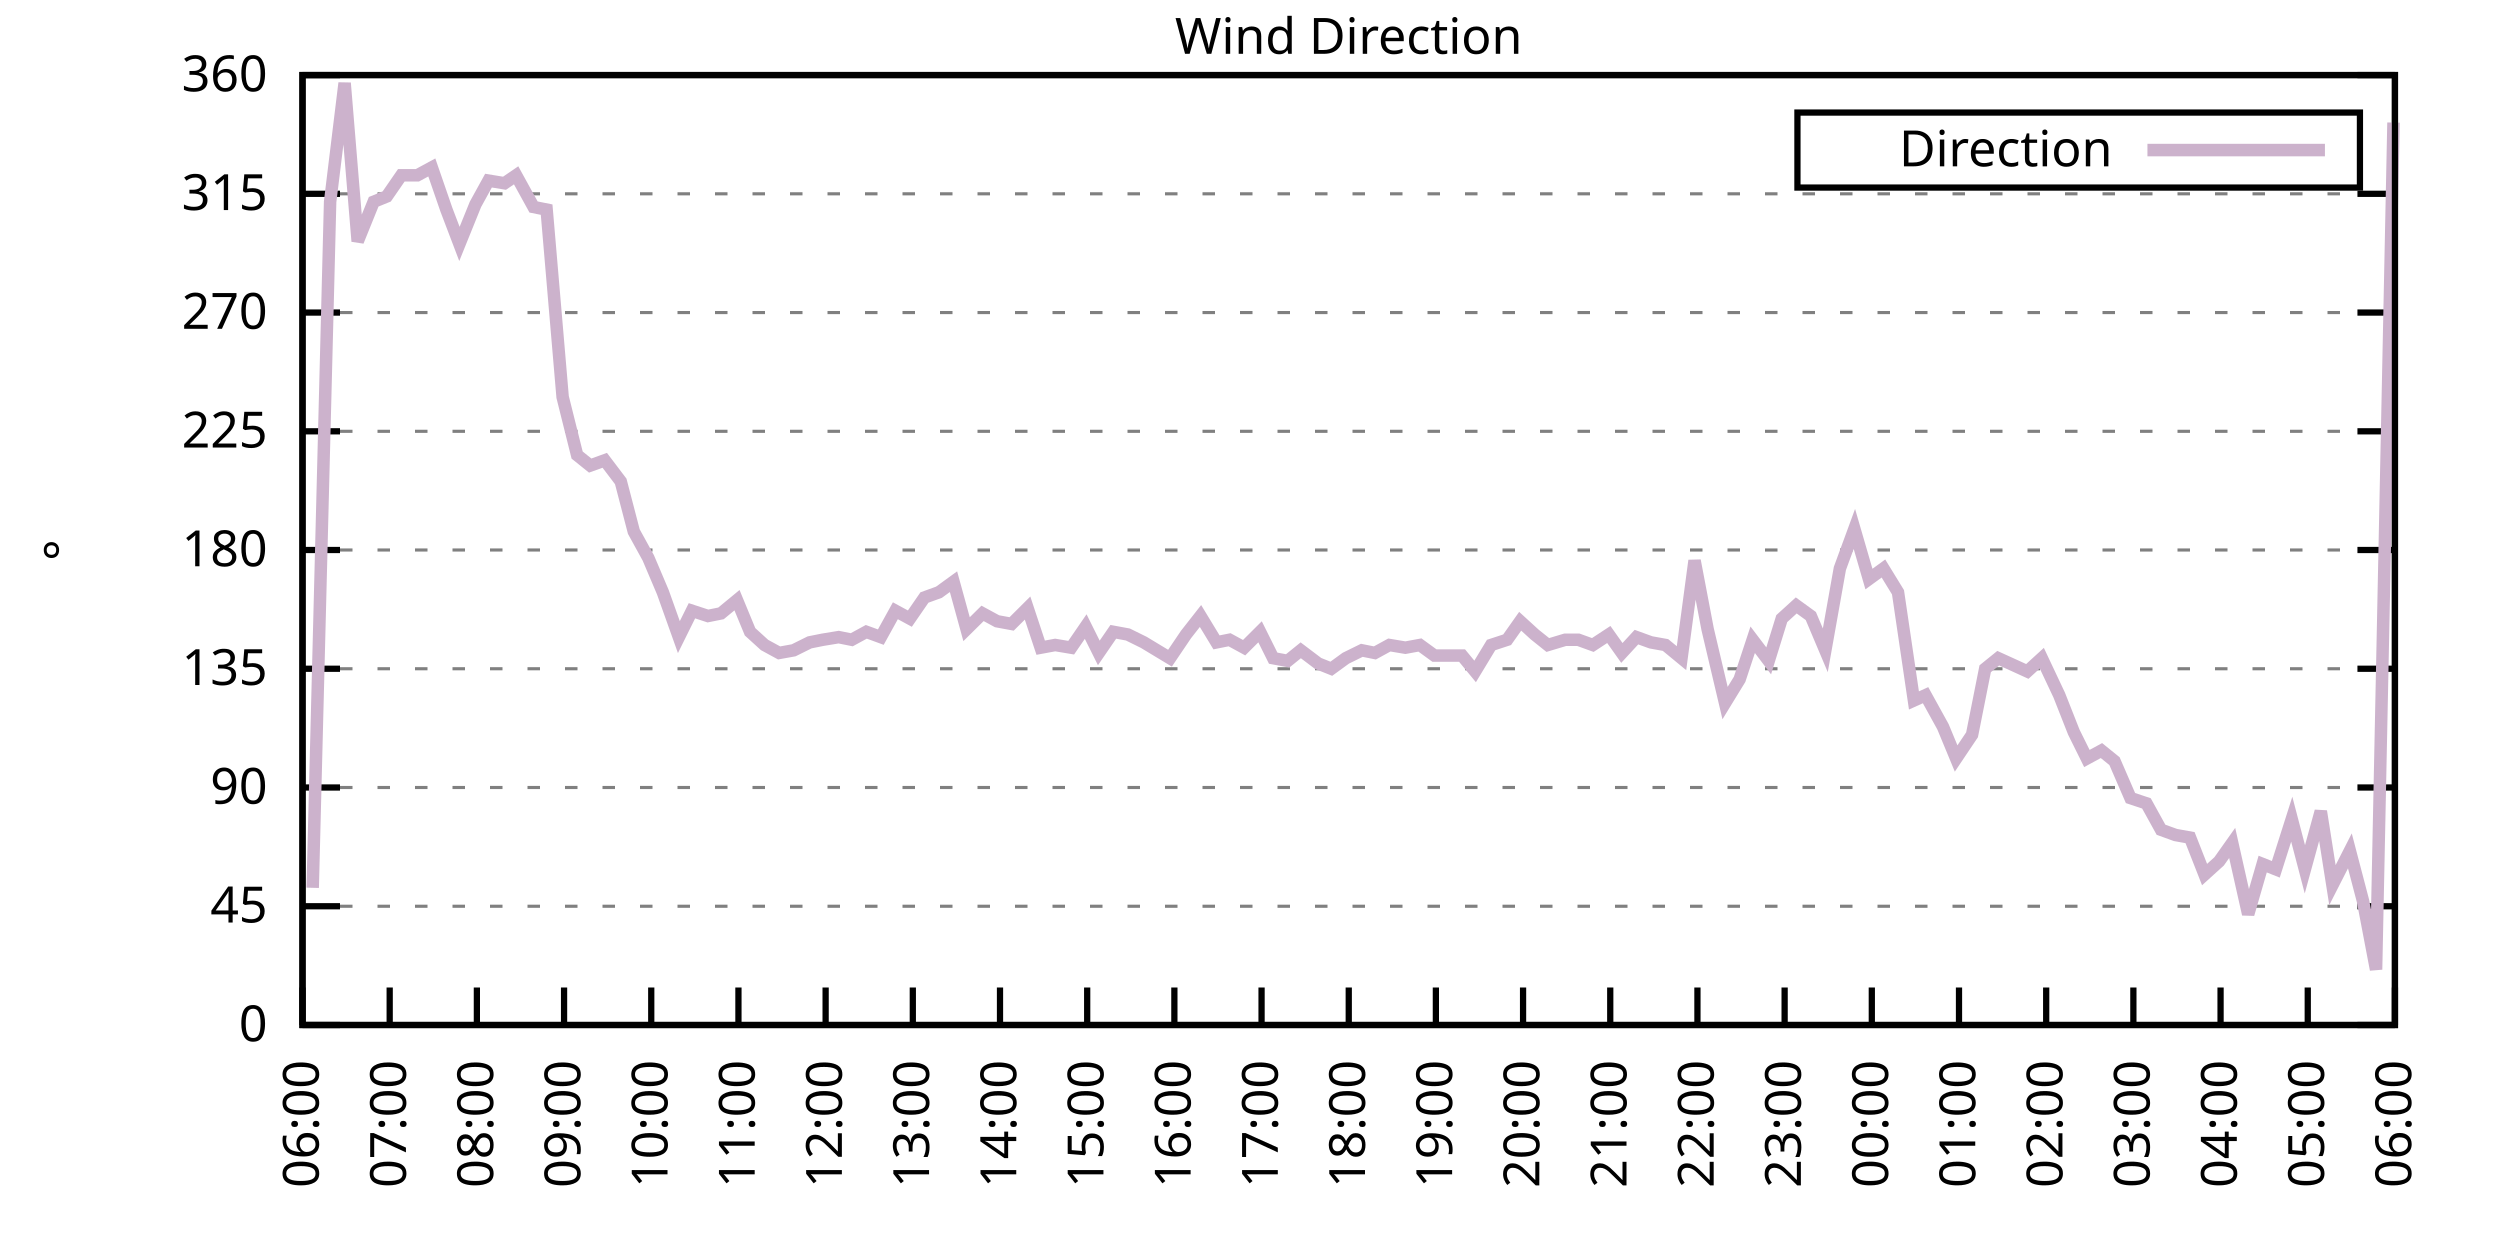
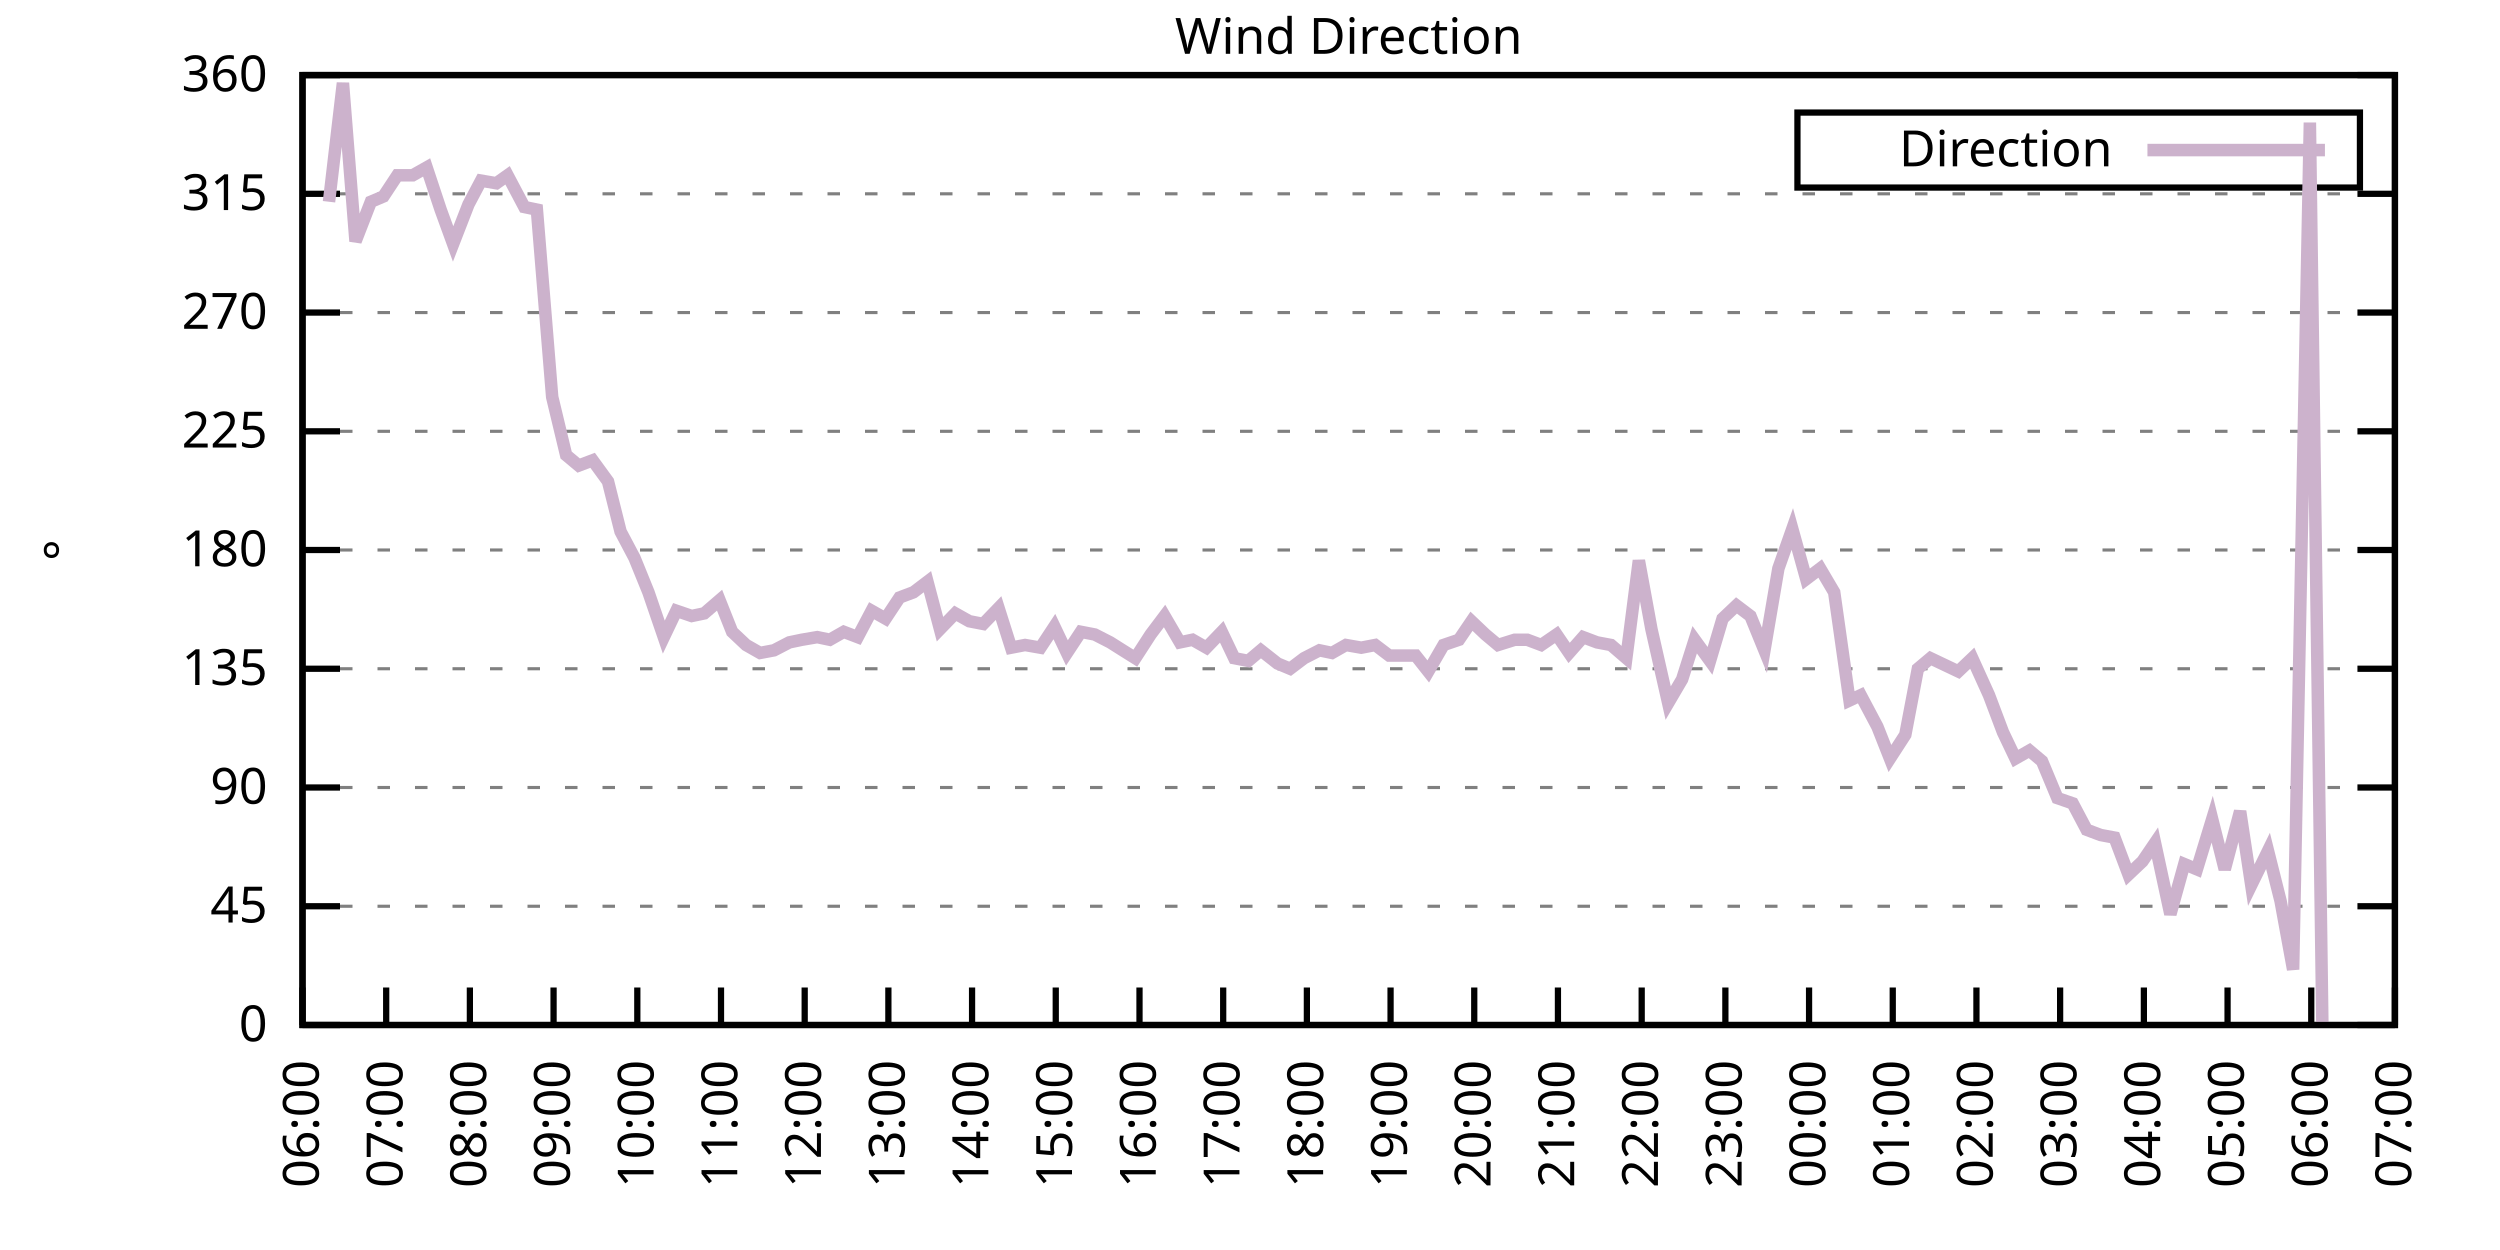
<svg xmlns="http://www.w3.org/2000/svg" xmlns:xlink="http://www.w3.org/1999/xlink" width="400" height="200" viewBox="0 0 400 200">
  <g id="gnuplot_canvas">
    <rect x="0" y="0" width="400" height="200" fill="none" />
    <defs>
      <circle id="gpDot" r="0.5" stroke-width="0.5" stroke="currentColor" />
      <path id="gpPt0" stroke-width="0.333" stroke="currentColor" d="M-1,0 h2 M0,-1 v2" />
      <path id="gpPt1" stroke-width="0.333" stroke="currentColor" d="M-1,-1 L1,1 M1,-1 L-1,1" />
      <path id="gpPt2" stroke-width="0.333" stroke="currentColor" d="M-1,0 L1,0 M0,-1 L0,1 M-1,-1 L1,1 M-1,1 L1,-1" />
      <rect id="gpPt3" stroke-width="0.333" stroke="currentColor" x="-1" y="-1" width="2" height="2" />
      <rect id="gpPt4" stroke-width="0.333" stroke="currentColor" fill="currentColor" x="-1" y="-1" width="2" height="2" />
      <circle id="gpPt5" stroke-width="0.333" stroke="currentColor" cx="0" cy="0" r="1" />
      <use xlink:href="#gpPt5" id="gpPt6" fill="currentColor" stroke="none" />
      <path id="gpPt7" stroke-width="0.333" stroke="currentColor" d="M0,-1.33 L-1.33,0.67 L1.33,0.67 z" />
      <use xlink:href="#gpPt7" id="gpPt8" fill="currentColor" stroke="none" />
      <use xlink:href="#gpPt7" id="gpPt9" stroke="currentColor" transform="rotate(180)" />
      <use xlink:href="#gpPt9" id="gpPt10" fill="currentColor" stroke="none" />
      <use xlink:href="#gpPt3" id="gpPt11" stroke="currentColor" transform="rotate(45)" />
      <use xlink:href="#gpPt11" id="gpPt12" fill="currentColor" stroke="none" />
      <path id="gpPt13" stroke-width="0.333" stroke="currentColor" d="M0,1.330 L1.265,0.411 L0.782,-1.067 L-0.782,-1.076 L-1.265,0.411 z" />
      <use xlink:href="#gpPt13" id="gpPt14" fill="currentColor" stroke="none" />
      <filter id="textbox" filterUnits="objectBoundingBox" x="0" y="0" height="1" width="1">
        <feFlood flood-color="white" flood-opacity="1" result="bgnd" />
        <feComposite in="SourceGraphic" in2="bgnd" operator="atop" />
      </filter>
      <filter id="greybox" filterUnits="objectBoundingBox" x="0" y="0" height="1" width="1">
        <feFlood flood-color="lightgrey" flood-opacity="1" result="grey" />
        <feComposite in="SourceGraphic" in2="grey" operator="atop" />
      </filter>
    </defs>
    <g fill="none" color="white" stroke="currentColor" stroke-width="1.00" stroke-linecap="butt" stroke-linejoin="miter">
</g>
    <g fill="none" color="black" stroke="currentColor" stroke-width="1.00" stroke-linecap="butt" stroke-linejoin="miter">
      <g stroke="none" shape-rendering="crispEdges">
        <polygon fill="rgb(255, 255, 255)" points="48.40,164.00 383.18,164.00 383.18,12.02 48.40,12.02 " />
      </g>
    </g>
    <g fill="none" color="black" stroke="currentColor" stroke-width="1.00" stroke-linecap="butt" stroke-linejoin="miter">
</g>
    <g fill="none" color="black" stroke="black" stroke-width="0.50" stroke-linecap="butt" stroke-linejoin="miter">
</g>
    <g fill="none" color="gray" stroke="currentColor" stroke-width="0.50" stroke-linecap="butt" stroke-linejoin="miter">
      <path stroke="gray" stroke-dasharray="2,4" class="gridline" d="M48.40,164.00 L383.19,164.00  " />
    </g>
    <g fill="none" color="gray" stroke="gray" stroke-width="1.00" stroke-linecap="butt" stroke-linejoin="miter">
</g>
    <g fill="none" color="black" stroke="currentColor" stroke-width="1.00" stroke-linecap="butt" stroke-linejoin="miter">
      <path stroke="black" d="M48.40,164.00 L54.40,164.00 M383.19,164.00 L377.19,164.00  " />
      <g transform="translate(42.80,166.60)" stroke="none" fill="black" font-family="Sans" font-size="8.00" text-anchor="end">
        <text>
          <tspan font-family="Sans"> 0</tspan>
        </text>
      </g>
    </g>
    <g fill="none" color="black" stroke="currentColor" stroke-width="1.00" stroke-linecap="butt" stroke-linejoin="miter">
</g>
    <g fill="none" color="black" stroke="black" stroke-width="0.50" stroke-linecap="butt" stroke-linejoin="miter">
</g>
    <g fill="none" color="gray" stroke="currentColor" stroke-width="0.50" stroke-linecap="butt" stroke-linejoin="miter">
      <path stroke="gray" stroke-dasharray="2,4" class="gridline" d="M48.40,145.00 L383.19,145.00  " />
    </g>
    <g fill="none" color="gray" stroke="gray" stroke-width="1.00" stroke-linecap="butt" stroke-linejoin="miter">
</g>
    <g fill="none" color="black" stroke="currentColor" stroke-width="1.00" stroke-linecap="butt" stroke-linejoin="miter">
      <path stroke="black" d="M48.40,145.00 L54.40,145.00 M383.19,145.00 L377.19,145.00  " />
      <g transform="translate(42.80,147.60)" stroke="none" fill="black" font-family="Sans" font-size="8.00" text-anchor="end">
        <text>
          <tspan font-family="Sans"> 45</tspan>
        </text>
      </g>
    </g>
    <g fill="none" color="black" stroke="currentColor" stroke-width="1.00" stroke-linecap="butt" stroke-linejoin="miter">
</g>
    <g fill="none" color="black" stroke="black" stroke-width="0.50" stroke-linecap="butt" stroke-linejoin="miter">
</g>
    <g fill="none" color="gray" stroke="currentColor" stroke-width="0.50" stroke-linecap="butt" stroke-linejoin="miter">
      <path stroke="gray" stroke-dasharray="2,4" class="gridline" d="M48.40,126.00 L383.19,126.00  " />
    </g>
    <g fill="none" color="gray" stroke="gray" stroke-width="1.00" stroke-linecap="butt" stroke-linejoin="miter">
</g>
    <g fill="none" color="black" stroke="currentColor" stroke-width="1.00" stroke-linecap="butt" stroke-linejoin="miter">
      <path stroke="black" d="M48.40,126.00 L54.40,126.00 M383.19,126.00 L377.19,126.00  " />
      <g transform="translate(42.80,128.60)" stroke="none" fill="black" font-family="Sans" font-size="8.00" text-anchor="end">
        <text>
          <tspan font-family="Sans"> 90</tspan>
        </text>
      </g>
    </g>
    <g fill="none" color="black" stroke="currentColor" stroke-width="1.00" stroke-linecap="butt" stroke-linejoin="miter">
</g>
    <g fill="none" color="black" stroke="black" stroke-width="0.50" stroke-linecap="butt" stroke-linejoin="miter">
</g>
    <g fill="none" color="gray" stroke="currentColor" stroke-width="0.50" stroke-linecap="butt" stroke-linejoin="miter">
      <path stroke="gray" stroke-dasharray="2,4" class="gridline" d="M48.40,107.00 L383.19,107.00  " />
    </g>
    <g fill="none" color="gray" stroke="gray" stroke-width="1.00" stroke-linecap="butt" stroke-linejoin="miter">
</g>
    <g fill="none" color="black" stroke="currentColor" stroke-width="1.00" stroke-linecap="butt" stroke-linejoin="miter">
      <path stroke="black" d="M48.40,107.00 L54.40,107.00 M383.19,107.00 L377.19,107.00  " />
      <g transform="translate(42.80,109.60)" stroke="none" fill="black" font-family="Sans" font-size="8.00" text-anchor="end">
        <text>
          <tspan font-family="Sans"> 135</tspan>
        </text>
      </g>
    </g>
    <g fill="none" color="black" stroke="currentColor" stroke-width="1.00" stroke-linecap="butt" stroke-linejoin="miter">
</g>
    <g fill="none" color="black" stroke="black" stroke-width="0.50" stroke-linecap="butt" stroke-linejoin="miter">
</g>
    <g fill="none" color="gray" stroke="currentColor" stroke-width="0.50" stroke-linecap="butt" stroke-linejoin="miter">
      <path stroke="gray" stroke-dasharray="2,4" class="gridline" d="M48.40,88.00 L383.19,88.00  " />
    </g>
    <g fill="none" color="gray" stroke="gray" stroke-width="1.00" stroke-linecap="butt" stroke-linejoin="miter">
</g>
    <g fill="none" color="black" stroke="currentColor" stroke-width="1.00" stroke-linecap="butt" stroke-linejoin="miter">
      <path stroke="black" d="M48.40,88.00 L54.40,88.00 M383.19,88.00 L377.19,88.00  " />
      <g transform="translate(42.80,90.60)" stroke="none" fill="black" font-family="Sans" font-size="8.00" text-anchor="end">
        <text>
          <tspan font-family="Sans"> 180</tspan>
        </text>
      </g>
    </g>
    <g fill="none" color="black" stroke="currentColor" stroke-width="1.00" stroke-linecap="butt" stroke-linejoin="miter">
</g>
    <g fill="none" color="black" stroke="black" stroke-width="0.50" stroke-linecap="butt" stroke-linejoin="miter">
</g>
    <g fill="none" color="gray" stroke="currentColor" stroke-width="0.50" stroke-linecap="butt" stroke-linejoin="miter">
      <path stroke="gray" stroke-dasharray="2,4" class="gridline" d="M48.40,69.01 L383.19,69.01  " />
    </g>
    <g fill="none" color="gray" stroke="gray" stroke-width="1.00" stroke-linecap="butt" stroke-linejoin="miter">
</g>
    <g fill="none" color="black" stroke="currentColor" stroke-width="1.00" stroke-linecap="butt" stroke-linejoin="miter">
      <path stroke="black" d="M48.40,69.01 L54.40,69.01 M383.19,69.01 L377.19,69.01  " />
      <g transform="translate(42.80,71.61)" stroke="none" fill="black" font-family="Sans" font-size="8.00" text-anchor="end">
        <text>
          <tspan font-family="Sans"> 225</tspan>
        </text>
      </g>
    </g>
    <g fill="none" color="black" stroke="currentColor" stroke-width="1.00" stroke-linecap="butt" stroke-linejoin="miter">
</g>
    <g fill="none" color="black" stroke="black" stroke-width="0.50" stroke-linecap="butt" stroke-linejoin="miter">
</g>
    <g fill="none" color="gray" stroke="currentColor" stroke-width="0.50" stroke-linecap="butt" stroke-linejoin="miter">
      <path stroke="gray" stroke-dasharray="2,4" class="gridline" d="M48.40,50.01 L383.19,50.01  " />
    </g>
    <g fill="none" color="gray" stroke="gray" stroke-width="1.00" stroke-linecap="butt" stroke-linejoin="miter">
</g>
    <g fill="none" color="black" stroke="currentColor" stroke-width="1.00" stroke-linecap="butt" stroke-linejoin="miter">
      <path stroke="black" d="M48.40,50.01 L54.40,50.01 M383.19,50.01 L377.19,50.01  " />
      <g transform="translate(42.80,52.61)" stroke="none" fill="black" font-family="Sans" font-size="8.00" text-anchor="end">
        <text>
          <tspan font-family="Sans"> 270</tspan>
        </text>
      </g>
    </g>
    <g fill="none" color="black" stroke="currentColor" stroke-width="1.00" stroke-linecap="butt" stroke-linejoin="miter">
</g>
    <g fill="none" color="black" stroke="black" stroke-width="0.50" stroke-linecap="butt" stroke-linejoin="miter">
</g>
    <g fill="none" color="gray" stroke="currentColor" stroke-width="0.50" stroke-linecap="butt" stroke-linejoin="miter">
      <path stroke="gray" stroke-dasharray="2,4" class="gridline" d="M48.40,31.01 L383.19,31.01  " />
    </g>
    <g fill="none" color="gray" stroke="gray" stroke-width="1.00" stroke-linecap="butt" stroke-linejoin="miter">
</g>
    <g fill="none" color="black" stroke="currentColor" stroke-width="1.00" stroke-linecap="butt" stroke-linejoin="miter">
      <path stroke="black" d="M48.40,31.01 L54.40,31.01 M383.19,31.01 L377.19,31.01  " />
      <g transform="translate(42.80,33.61)" stroke="none" fill="black" font-family="Sans" font-size="8.00" text-anchor="end">
        <text>
          <tspan font-family="Sans"> 315</tspan>
        </text>
      </g>
    </g>
    <g fill="none" color="black" stroke="currentColor" stroke-width="1.00" stroke-linecap="butt" stroke-linejoin="miter">
</g>
    <g fill="none" color="black" stroke="black" stroke-width="0.50" stroke-linecap="butt" stroke-linejoin="miter">
</g>
    <g fill="none" color="gray" stroke="currentColor" stroke-width="0.50" stroke-linecap="butt" stroke-linejoin="miter">
      <path stroke="gray" stroke-dasharray="2,4" class="gridline" d="M48.40,12.01 L383.19,12.01  " />
    </g>
    <g fill="none" color="gray" stroke="gray" stroke-width="1.00" stroke-linecap="butt" stroke-linejoin="miter">
</g>
    <g fill="none" color="black" stroke="currentColor" stroke-width="1.00" stroke-linecap="butt" stroke-linejoin="miter">
      <path stroke="black" d="M48.40,12.01 L54.40,12.01 M383.19,12.01 L377.19,12.01  " />
      <g transform="translate(42.80,14.61)" stroke="none" fill="black" font-family="Sans" font-size="8.00" text-anchor="end">
        <text>
          <tspan font-family="Sans"> 360</tspan>
        </text>
      </g>
    </g>
    <g fill="none" color="black" stroke="currentColor" stroke-width="1.00" stroke-linecap="butt" stroke-linejoin="miter">
      <path stroke="black" d="M48.40,164.00 L48.40,158.00  " />
      <g transform="translate(51.00,169.60) rotate(270.00)" stroke="none" fill="black" font-family="Sans" font-size="8.00" text-anchor="end">
        <text>
          <tspan font-family="Sans">06:00</tspan>
        </text>
      </g>
    </g>
    <g fill="none" color="black" stroke="currentColor" stroke-width="1.00" stroke-linecap="butt" stroke-linejoin="miter">
-       <path stroke="black" d="M62.35,164.00 L62.35,158.00  " />
-       <g transform="translate(64.95,169.60) rotate(270.00)" stroke="none" fill="black" font-family="Sans" font-size="8.00" text-anchor="end">
+       <path stroke="black" d="M61.79,164.00 L61.79,158.00  " />
+       <g transform="translate(64.39,169.60) rotate(270.00)" stroke="none" fill="black" font-family="Sans" font-size="8.00" text-anchor="end">
        <text>
          <tspan font-family="Sans">07:00</tspan>
        </text>
      </g>
    </g>
    <g fill="none" color="black" stroke="currentColor" stroke-width="1.00" stroke-linecap="butt" stroke-linejoin="miter">
-       <path stroke="black" d="M76.30,164.00 L76.30,158.00  " />
-       <g transform="translate(78.90,169.60) rotate(270.00)" stroke="none" fill="black" font-family="Sans" font-size="8.00" text-anchor="end">
+       <path stroke="black" d="M75.18,164.00 L75.18,158.00  " />
+       <g transform="translate(77.78,169.60) rotate(270.00)" stroke="none" fill="black" font-family="Sans" font-size="8.00" text-anchor="end">
        <text>
          <tspan font-family="Sans">08:00</tspan>
        </text>
      </g>
    </g>
    <g fill="none" color="black" stroke="currentColor" stroke-width="1.00" stroke-linecap="butt" stroke-linejoin="miter">
-       <path stroke="black" d="M90.25,164.00 L90.25,158.00  " />
-       <g transform="translate(92.85,169.60) rotate(270.00)" stroke="none" fill="black" font-family="Sans" font-size="8.00" text-anchor="end">
+       <path stroke="black" d="M88.57,164.00 L88.57,158.00  " />
+       <g transform="translate(91.17,169.60) rotate(270.00)" stroke="none" fill="black" font-family="Sans" font-size="8.00" text-anchor="end">
        <text>
          <tspan font-family="Sans">09:00</tspan>
        </text>
      </g>
    </g>
    <g fill="none" color="black" stroke="currentColor" stroke-width="1.00" stroke-linecap="butt" stroke-linejoin="miter">
-       <path stroke="black" d="M104.20,164.00 L104.20,158.00  " />
-       <g transform="translate(106.80,169.60) rotate(270.00)" stroke="none" fill="black" font-family="Sans" font-size="8.00" text-anchor="end">
+       <path stroke="black" d="M101.97,164.00 L101.97,158.00  " />
+       <g transform="translate(104.57,169.60) rotate(270.00)" stroke="none" fill="black" font-family="Sans" font-size="8.00" text-anchor="end">
        <text>
          <tspan font-family="Sans">10:00</tspan>
        </text>
      </g>
    </g>
    <g fill="none" color="black" stroke="currentColor" stroke-width="1.00" stroke-linecap="butt" stroke-linejoin="miter">
-       <path stroke="black" d="M118.15,164.00 L118.15,158.00  " />
-       <g transform="translate(120.75,169.60) rotate(270.00)" stroke="none" fill="black" font-family="Sans" font-size="8.00" text-anchor="end">
+       <path stroke="black" d="M115.36,164.00 L115.36,158.00  " />
+       <g transform="translate(117.96,169.60) rotate(270.00)" stroke="none" fill="black" font-family="Sans" font-size="8.00" text-anchor="end">
        <text>
          <tspan font-family="Sans">11:00</tspan>
        </text>
      </g>
    </g>
    <g fill="none" color="black" stroke="currentColor" stroke-width="1.00" stroke-linecap="butt" stroke-linejoin="miter">
-       <path stroke="black" d="M132.10,164.00 L132.10,158.00  " />
-       <g transform="translate(134.70,169.60) rotate(270.00)" stroke="none" fill="black" font-family="Sans" font-size="8.00" text-anchor="end">
+       <path stroke="black" d="M128.75,164.00 L128.75,158.00  " />
+       <g transform="translate(131.35,169.60) rotate(270.00)" stroke="none" fill="black" font-family="Sans" font-size="8.00" text-anchor="end">
        <text>
          <tspan font-family="Sans">12:00</tspan>
        </text>
      </g>
    </g>
    <g fill="none" color="black" stroke="currentColor" stroke-width="1.00" stroke-linecap="butt" stroke-linejoin="miter">
-       <path stroke="black" d="M146.05,164.00 L146.05,158.00  " />
-       <g transform="translate(148.65,169.60) rotate(270.00)" stroke="none" fill="black" font-family="Sans" font-size="8.00" text-anchor="end">
+       <path stroke="black" d="M142.14,164.00 L142.14,158.00  " />
+       <g transform="translate(144.74,169.60) rotate(270.00)" stroke="none" fill="black" font-family="Sans" font-size="8.00" text-anchor="end">
        <text>
          <tspan font-family="Sans">13:00</tspan>
        </text>
      </g>
    </g>
    <g fill="none" color="black" stroke="currentColor" stroke-width="1.00" stroke-linecap="butt" stroke-linejoin="miter">
-       <path stroke="black" d="M160.00,164.00 L160.00,158.00  " />
-       <g transform="translate(162.60,169.60) rotate(270.00)" stroke="none" fill="black" font-family="Sans" font-size="8.00" text-anchor="end">
+       <path stroke="black" d="M155.53,164.00 L155.53,158.00  " />
+       <g transform="translate(158.13,169.60) rotate(270.00)" stroke="none" fill="black" font-family="Sans" font-size="8.00" text-anchor="end">
        <text>
          <tspan font-family="Sans">14:00</tspan>
        </text>
      </g>
    </g>
    <g fill="none" color="black" stroke="currentColor" stroke-width="1.00" stroke-linecap="butt" stroke-linejoin="miter">
-       <path stroke="black" d="M173.95,164.00 L173.95,158.00  " />
-       <g transform="translate(176.55,169.60) rotate(270.00)" stroke="none" fill="black" font-family="Sans" font-size="8.00" text-anchor="end">
+       <path stroke="black" d="M168.92,164.00 L168.92,158.00  " />
+       <g transform="translate(171.52,169.60) rotate(270.00)" stroke="none" fill="black" font-family="Sans" font-size="8.00" text-anchor="end">
        <text>
          <tspan font-family="Sans">15:00</tspan>
        </text>
      </g>
    </g>
    <g fill="none" color="black" stroke="currentColor" stroke-width="1.00" stroke-linecap="butt" stroke-linejoin="miter">
-       <path stroke="black" d="M187.90,164.00 L187.90,158.00  " />
-       <g transform="translate(190.50,169.60) rotate(270.00)" stroke="none" fill="black" font-family="Sans" font-size="8.00" text-anchor="end">
+       <path stroke="black" d="M182.32,164.00 L182.32,158.00  " />
+       <g transform="translate(184.92,169.60) rotate(270.00)" stroke="none" fill="black" font-family="Sans" font-size="8.00" text-anchor="end">
        <text>
          <tspan font-family="Sans">16:00</tspan>
        </text>
      </g>
    </g>
    <g fill="none" color="black" stroke="currentColor" stroke-width="1.00" stroke-linecap="butt" stroke-linejoin="miter">
-       <path stroke="black" d="M201.85,164.00 L201.85,158.00  " />
-       <g transform="translate(204.45,169.60) rotate(270.00)" stroke="none" fill="black" font-family="Sans" font-size="8.00" text-anchor="end">
+       <path stroke="black" d="M195.71,164.00 L195.71,158.00  " />
+       <g transform="translate(198.31,169.60) rotate(270.00)" stroke="none" fill="black" font-family="Sans" font-size="8.00" text-anchor="end">
        <text>
          <tspan font-family="Sans">17:00</tspan>
        </text>
      </g>
    </g>
    <g fill="none" color="black" stroke="currentColor" stroke-width="1.00" stroke-linecap="butt" stroke-linejoin="miter">
-       <path stroke="black" d="M215.80,164.00 L215.80,158.00  " />
-       <g transform="translate(218.40,169.60) rotate(270.00)" stroke="none" fill="black" font-family="Sans" font-size="8.00" text-anchor="end">
+       <path stroke="black" d="M209.10,164.00 L209.10,158.00  " />
+       <g transform="translate(211.70,169.60) rotate(270.00)" stroke="none" fill="black" font-family="Sans" font-size="8.00" text-anchor="end">
        <text>
          <tspan font-family="Sans">18:00</tspan>
        </text>
      </g>
    </g>
    <g fill="none" color="black" stroke="currentColor" stroke-width="1.00" stroke-linecap="butt" stroke-linejoin="miter">
-       <path stroke="black" d="M229.74,164.00 L229.74,158.00  " />
-       <g transform="translate(232.34,169.60) rotate(270.00)" stroke="none" fill="black" font-family="Sans" font-size="8.00" text-anchor="end">
+       <path stroke="black" d="M222.49,164.00 L222.49,158.00  " />
+       <g transform="translate(225.09,169.60) rotate(270.00)" stroke="none" fill="black" font-family="Sans" font-size="8.00" text-anchor="end">
        <text>
          <tspan font-family="Sans">19:00</tspan>
        </text>
      </g>
    </g>
    <g fill="none" color="black" stroke="currentColor" stroke-width="1.00" stroke-linecap="butt" stroke-linejoin="miter">
-       <path stroke="black" d="M243.69,164.00 L243.69,158.00  " />
-       <g transform="translate(246.29,169.60) rotate(270.00)" stroke="none" fill="black" font-family="Sans" font-size="8.00" text-anchor="end">
+       <path stroke="black" d="M235.88,164.00 L235.88,158.00  " />
+       <g transform="translate(238.48,169.60) rotate(270.00)" stroke="none" fill="black" font-family="Sans" font-size="8.00" text-anchor="end">
        <text>
          <tspan font-family="Sans">20:00</tspan>
        </text>
      </g>
    </g>
    <g fill="none" color="black" stroke="currentColor" stroke-width="1.00" stroke-linecap="butt" stroke-linejoin="miter">
-       <path stroke="black" d="M257.64,164.00 L257.64,158.00  " />
-       <g transform="translate(260.24,169.60) rotate(270.00)" stroke="none" fill="black" font-family="Sans" font-size="8.00" text-anchor="end">
+       <path stroke="black" d="M249.27,164.00 L249.27,158.00  " />
+       <g transform="translate(251.87,169.60) rotate(270.00)" stroke="none" fill="black" font-family="Sans" font-size="8.00" text-anchor="end">
        <text>
          <tspan font-family="Sans">21:00</tspan>
        </text>
      </g>
    </g>
    <g fill="none" color="black" stroke="currentColor" stroke-width="1.00" stroke-linecap="butt" stroke-linejoin="miter">
-       <path stroke="black" d="M271.59,164.00 L271.59,158.00  " />
-       <g transform="translate(274.19,169.60) rotate(270.00)" stroke="none" fill="black" font-family="Sans" font-size="8.00" text-anchor="end">
+       <path stroke="black" d="M262.67,164.00 L262.67,158.00  " />
+       <g transform="translate(265.27,169.60) rotate(270.00)" stroke="none" fill="black" font-family="Sans" font-size="8.00" text-anchor="end">
        <text>
          <tspan font-family="Sans">22:00</tspan>
        </text>
      </g>
    </g>
    <g fill="none" color="black" stroke="currentColor" stroke-width="1.00" stroke-linecap="butt" stroke-linejoin="miter">
-       <path stroke="black" d="M285.54,164.00 L285.54,158.00  " />
-       <g transform="translate(288.14,169.60) rotate(270.00)" stroke="none" fill="black" font-family="Sans" font-size="8.00" text-anchor="end">
+       <path stroke="black" d="M276.06,164.00 L276.06,158.00  " />
+       <g transform="translate(278.66,169.60) rotate(270.00)" stroke="none" fill="black" font-family="Sans" font-size="8.00" text-anchor="end">
        <text>
          <tspan font-family="Sans">23:00</tspan>
        </text>
      </g>
    </g>
    <g fill="none" color="black" stroke="currentColor" stroke-width="1.00" stroke-linecap="butt" stroke-linejoin="miter">
-       <path stroke="black" d="M299.49,164.00 L299.49,158.00  " />
-       <g transform="translate(302.09,169.60) rotate(270.00)" stroke="none" fill="black" font-family="Sans" font-size="8.00" text-anchor="end">
+       <path stroke="black" d="M289.45,164.00 L289.45,158.00  " />
+       <g transform="translate(292.05,169.60) rotate(270.00)" stroke="none" fill="black" font-family="Sans" font-size="8.00" text-anchor="end">
        <text>
          <tspan font-family="Sans">00:00</tspan>
        </text>
      </g>
    </g>
    <g fill="none" color="black" stroke="currentColor" stroke-width="1.00" stroke-linecap="butt" stroke-linejoin="miter">
-       <path stroke="black" d="M313.44,164.00 L313.44,158.00  " />
-       <g transform="translate(316.04,169.60) rotate(270.00)" stroke="none" fill="black" font-family="Sans" font-size="8.00" text-anchor="end">
+       <path stroke="black" d="M302.84,164.00 L302.84,158.00  " />
+       <g transform="translate(305.44,169.60) rotate(270.00)" stroke="none" fill="black" font-family="Sans" font-size="8.00" text-anchor="end">
        <text>
          <tspan font-family="Sans">01:00</tspan>
        </text>
      </g>
    </g>
    <g fill="none" color="black" stroke="currentColor" stroke-width="1.00" stroke-linecap="butt" stroke-linejoin="miter">
-       <path stroke="black" d="M327.39,164.00 L327.39,158.00  " />
-       <g transform="translate(329.99,169.60) rotate(270.00)" stroke="none" fill="black" font-family="Sans" font-size="8.00" text-anchor="end">
+       <path stroke="black" d="M316.23,164.00 L316.23,158.00  " />
+       <g transform="translate(318.83,169.60) rotate(270.00)" stroke="none" fill="black" font-family="Sans" font-size="8.00" text-anchor="end">
        <text>
          <tspan font-family="Sans">02:00</tspan>
        </text>
      </g>
    </g>
    <g fill="none" color="black" stroke="currentColor" stroke-width="1.00" stroke-linecap="butt" stroke-linejoin="miter">
-       <path stroke="black" d="M341.34,164.00 L341.34,158.00  " />
-       <g transform="translate(343.94,169.60) rotate(270.00)" stroke="none" fill="black" font-family="Sans" font-size="8.00" text-anchor="end">
+       <path stroke="black" d="M329.62,164.00 L329.62,158.00  " />
+       <g transform="translate(332.22,169.60) rotate(270.00)" stroke="none" fill="black" font-family="Sans" font-size="8.00" text-anchor="end">
        <text>
          <tspan font-family="Sans">03:00</tspan>
        </text>
      </g>
    </g>
    <g fill="none" color="black" stroke="currentColor" stroke-width="1.00" stroke-linecap="butt" stroke-linejoin="miter">
-       <path stroke="black" d="M355.29,164.00 L355.29,158.00  " />
-       <g transform="translate(357.89,169.60) rotate(270.00)" stroke="none" fill="black" font-family="Sans" font-size="8.00" text-anchor="end">
+       <path stroke="black" d="M343.02,164.00 L343.02,158.00  " />
+       <g transform="translate(345.62,169.60) rotate(270.00)" stroke="none" fill="black" font-family="Sans" font-size="8.00" text-anchor="end">
        <text>
          <tspan font-family="Sans">04:00</tspan>
        </text>
      </g>
    </g>
    <g fill="none" color="black" stroke="currentColor" stroke-width="1.00" stroke-linecap="butt" stroke-linejoin="miter">
-       <path stroke="black" d="M369.24,164.00 L369.24,158.00  " />
-       <g transform="translate(371.84,169.60) rotate(270.00)" stroke="none" fill="black" font-family="Sans" font-size="8.00" text-anchor="end">
+       <path stroke="black" d="M356.41,164.00 L356.41,158.00  " />
+       <g transform="translate(359.01,169.60) rotate(270.00)" stroke="none" fill="black" font-family="Sans" font-size="8.00" text-anchor="end">
        <text>
          <tspan font-family="Sans">05:00</tspan>
+         </text>
+       </g>
+     </g>
+     <g fill="none" color="black" stroke="currentColor" stroke-width="1.00" stroke-linecap="butt" stroke-linejoin="miter">
+       <path stroke="black" d="M369.80,164.00 L369.80,158.00  " />
+       <g transform="translate(372.40,169.60) rotate(270.00)" stroke="none" fill="black" font-family="Sans" font-size="8.00" text-anchor="end">
+         <text>
+           <tspan font-family="Sans">06:00</tspan>
        </text>
      </g>
    </g>
    <g fill="none" color="black" stroke="currentColor" stroke-width="1.00" stroke-linecap="butt" stroke-linejoin="miter">
      <path stroke="black" d="M383.19,164.00 L383.19,158.00  " />
      <g transform="translate(385.79,169.60) rotate(270.00)" stroke="none" fill="black" font-family="Sans" font-size="8.00" text-anchor="end">
        <text>
-           <tspan font-family="Sans">06:00</tspan>
+           <tspan font-family="Sans">07:00</tspan>
        </text>
      </g>
    </g>
    <g fill="none" color="black" stroke="currentColor" stroke-width="1.00" stroke-linecap="butt" stroke-linejoin="miter">
</g>
    <g fill="none" color="black" stroke="currentColor" stroke-width="1.00" stroke-linecap="butt" stroke-linejoin="miter">
      <path stroke="black" d="M48.40,12.01 L48.40,164.00 L383.19,164.00 L383.19,12.01 L48.40,12.01 Z  " />
    </g>
    <g fill="none" color="black" stroke="currentColor" stroke-width="1.00" stroke-linecap="butt" stroke-linejoin="miter">
</g>
    <g fill="none" color="black" stroke="currentColor" stroke-width="1.00" stroke-linecap="butt" stroke-linejoin="miter">
      <path stroke="black" d="M287.59,30.01 L287.59,18.01 L377.59,18.01 L377.59,30.01 L287.59,30.01 Z  " />
    </g>
    <g id="Wind_direction_plot_1">
      <g fill="none" color="white" stroke="black" stroke-width="2.00" stroke-linecap="butt" stroke-linejoin="miter">
</g>
      <g fill="none" color="black" stroke="currentColor" stroke-width="2.00" stroke-linecap="butt" stroke-linejoin="miter">
        <g transform="translate(337.99,26.61)" stroke="none" fill="black" font-family="Sans" font-size="8.00" text-anchor="end">
          <text>
            <tspan font-family="Sans">Direction</tspan>
          </text>
        </g>
      </g>
      <g fill="none" color="black" stroke="currentColor" stroke-width="2.00" stroke-linecap="butt" stroke-linejoin="miter">
-         <path stroke="rgb(204, 178, 204)" d="M343.59,24.01 L371.99,24.01 M50.03,142.05 L52.82,32.28 L55.14,13.28 L57.23,38.61 L59.79,32.28 L61.88,31.43   L64.21,28.05 L66.77,28.05 L69.09,26.79 L71.42,33.54 L73.51,39.03 L76.07,32.70 L78.16,28.90 L80.72,29.32   L82.58,28.05 L85.37,33.12 L87.46,33.54 L90.02,63.52 L92.34,72.81 L94.43,74.49 L96.76,73.65 L99.32,77.03   L101.41,85.05 L103.73,89.27 L106.06,94.76 L108.62,101.94 L110.71,97.72 L113.27,98.56 L115.36,98.14 L117.92,96.03   L120.01,101.09 L122.33,103.20 L124.66,104.47 L126.98,104.05 L129.54,102.78 L131.63,102.36 L134.19,101.94 L136.28,102.36   L138.61,101.09 L140.93,101.94 L143.26,97.72 L145.58,98.98 L147.91,95.60 L150.23,94.76 L152.56,93.07 L154.65,100.67   L157.21,98.14 L159.53,99.40 L161.86,99.83 L164.41,97.29 L166.51,103.63 L168.83,103.20 L171.39,103.63 L173.71,100.25   L175.81,104.47 L178.13,101.09 L180.46,101.52 L183.01,102.78 L185.11,104.05 L187.20,105.31 L189.76,101.52 L192.08,98.56   L194.64,102.78 L196.73,102.36 L199.06,103.63 L201.61,101.09 L203.71,105.31 L206.03,105.74 L208.12,104.05 L210.91,106.16   L213.01,107.00 L215.33,105.31 L217.89,104.05 L219.98,104.47 L222.30,103.20 L224.86,103.63 L227.19,103.20 L229.51,104.89   L233.93,104.89 L236.02,107.43 L238.58,103.20 L241.14,102.36 L243.23,99.40 L245.55,101.52 L247.65,103.20 L250.44,102.36   L252.53,102.36 L254.85,103.20 L257.41,101.52 L259.50,104.47 L261.83,101.94 L264.15,102.78 L266.48,103.20 L269.04,105.31   L271.13,89.69 L273.22,100.67 L276.01,112.49 L278.34,108.69 L280.43,102.36 L282.99,105.74 L285.08,98.98 L287.40,96.87   L289.73,98.56 L292.05,104.05 L294.38,90.96 L296.70,84.63 L299.03,92.65 L301.35,90.96 L303.68,94.76 L306.23,112.07   L308.09,111.23 L310.88,116.29 L312.98,121.36 L315.53,117.56 L317.63,107.00 L319.72,105.31 L322.51,106.58 L324.37,107.43   L326.69,105.31 L329.48,111.23 L331.81,117.14 L333.90,121.36 L336.23,120.09 L338.32,121.78 L340.88,127.69 L343.43,128.54   L345.76,132.76 L348.08,133.60 L350.41,134.02 L352.73,139.93 L355.06,137.82 L357.15,134.87 L359.71,146.27 L362.03,138.25   L364.13,139.09 L366.68,131.07 L368.78,139.09 L371.33,129.80 L373.19,141.62 L375.98,136.14 L378.08,144.16 L380.17,155.13   L382.96,19.61  " />
+         <path stroke="rgb(204, 178, 204)" d="M343.59,24.01 L371.99,24.01 M52.64,32.28 L54.87,13.28 L56.88,38.61 L59.34,32.28 L61.35,31.43 L63.58,28.05   L66.03,28.05 L68.26,26.79 L70.50,33.54 L72.50,39.03 L74.96,32.70 L76.97,28.90 L79.42,29.32 L81.21,28.05   L83.89,33.12 L85.90,33.54 L88.35,63.52 L90.58,72.81 L92.59,74.49 L94.82,73.65 L97.28,77.03 L99.29,85.05   L101.52,89.27 L103.75,94.76 L106.21,101.94 L108.22,97.72 L110.67,98.56 L112.68,98.14 L115.13,96.03 L117.14,101.09   L119.38,103.20 L121.61,104.47 L123.84,104.05 L126.29,102.78 L128.30,102.36 L130.76,101.94 L132.77,102.36 L135.00,101.09   L137.23,101.94 L139.46,97.72 L141.69,98.98 L143.93,95.60 L146.16,94.76 L148.39,93.07 L150.40,100.67 L152.85,98.14   L155.09,99.40 L157.32,99.83 L159.77,97.29 L161.78,103.63 L164.01,103.20 L166.47,103.63 L168.70,100.25 L170.71,104.47   L172.94,101.09 L175.17,101.52 L177.63,102.78 L179.64,104.05 L181.65,105.31 L184.10,101.52 L186.33,98.56 L188.79,102.78   L190.80,102.36 L193.03,103.63 L195.48,101.09 L197.49,105.31 L199.73,105.74 L201.73,104.05 L204.41,106.16 L206.42,107.00   L208.65,105.31 L211.11,104.05 L213.12,104.47 L215.35,103.20 L217.80,103.63 L220.04,103.20 L222.27,104.89 L226.51,104.89   L228.52,107.43 L230.97,103.20 L233.43,102.36 L235.44,99.40 L237.67,101.52 L239.68,103.20 L242.36,102.36 L244.36,102.36   L246.60,103.20 L249.05,101.52 L251.06,104.47 L253.29,101.94 L255.52,102.78 L257.76,103.20 L260.21,105.31 L262.22,89.69   L264.23,100.67 L266.91,112.49 L269.14,108.69 L271.15,102.36 L273.60,105.74 L275.61,98.98 L277.84,96.87 L280.07,98.56   L282.31,104.05 L284.54,90.96 L286.77,84.63 L289.00,92.65 L291.23,90.96 L293.47,94.76 L295.92,112.07 L297.71,111.23   L300.39,116.29 L302.39,121.36 L304.85,117.56 L306.86,107.00 L308.87,105.31 L311.54,106.58 L313.33,107.43 L315.56,105.31   L318.24,111.23 L320.47,117.14 L322.48,121.36 L324.71,120.09 L326.72,121.78 L329.18,127.69 L331.63,128.54 L333.86,132.76   L336.10,133.60 L338.33,134.02 L340.56,139.93 L342.79,137.82 L344.80,134.87 L347.26,146.27 L349.49,138.25 L351.50,139.09   L353.95,131.07 L355.96,139.09 L358.42,129.80 L360.20,141.62 L362.88,136.14 L364.89,144.16 L366.90,155.13 L369.58,19.61   L371.58,164.00  " />
      </g>
    </g>
    <g fill="none" color="black" stroke="currentColor" stroke-width="2.00" stroke-linecap="butt" stroke-linejoin="miter">
</g>
    <g fill="none" color="black" stroke="black" stroke-width="1.00" stroke-linecap="butt" stroke-linejoin="miter">
</g>
    <g fill="none" color="black" stroke="currentColor" stroke-width="1.00" stroke-linecap="butt" stroke-linejoin="miter">
      <path stroke="black" d="M48.40,12.01 L48.40,164.00 L383.19,164.00 L383.19,12.01 L48.40,12.01 Z  " />
      <g transform="translate(12.80,88.01) rotate(270.00)" stroke="none" fill="black" font-family="Sans" font-size="8.00" text-anchor="middle">
        <text>
          <tspan font-family="Sans">°</tspan>
        </text>
      </g>
    </g>
    <g fill="none" color="black" stroke="currentColor" stroke-width="1.00" stroke-linecap="butt" stroke-linejoin="miter">
</g>
    <g fill="none" color="black" stroke="currentColor" stroke-width="1.00" stroke-linecap="butt" stroke-linejoin="miter">
      <g transform="translate(215.79,8.61)" stroke="none" fill="black" font-family="Sans" font-size="8.00" text-anchor="middle">
        <text>
          <tspan font-family="Sans">Wind Direction</tspan>
        </text>
      </g>
    </g>
    <g fill="none" color="black" stroke="currentColor" stroke-width="1.00" stroke-linecap="butt" stroke-linejoin="miter">
</g>
  </g>
</svg>
